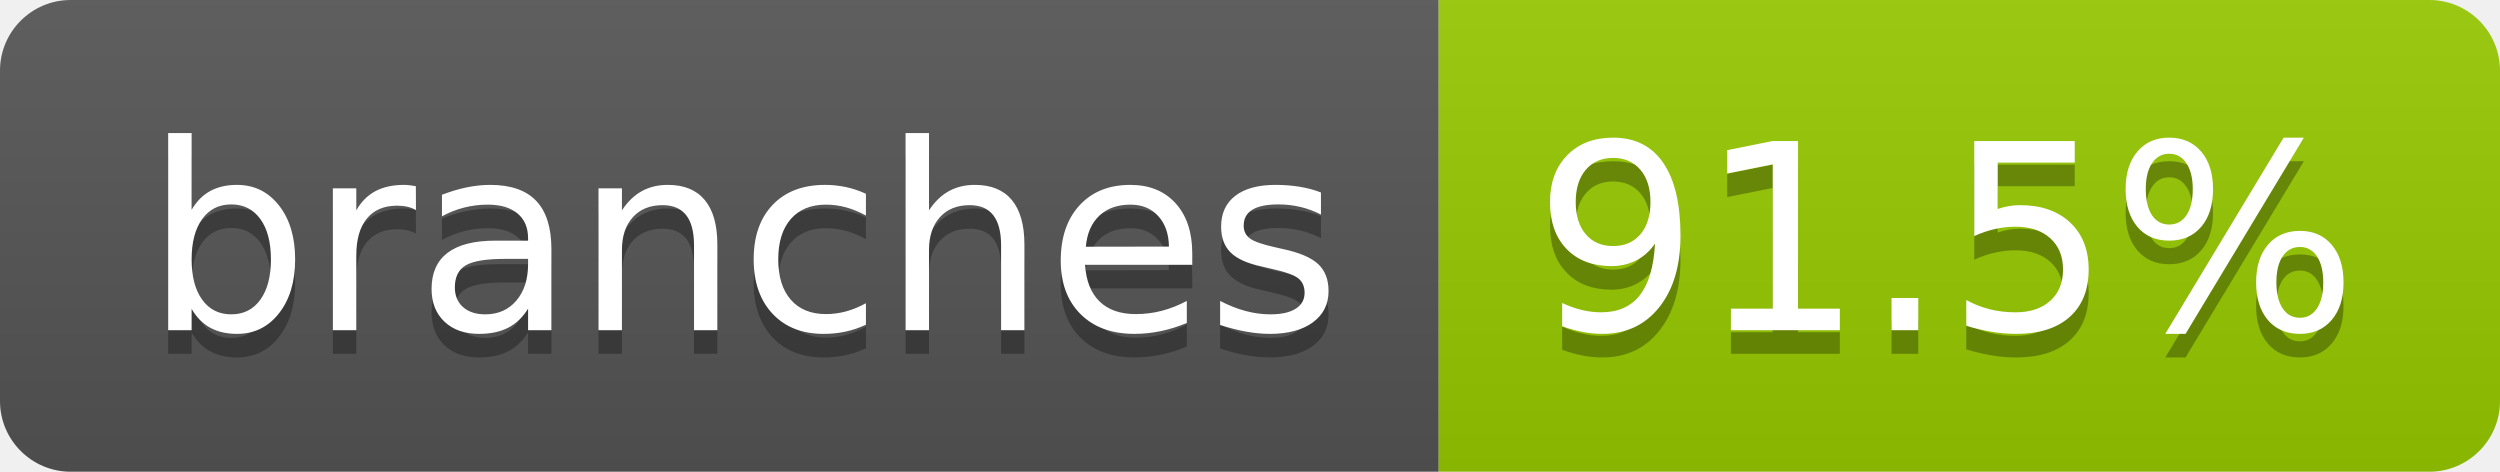
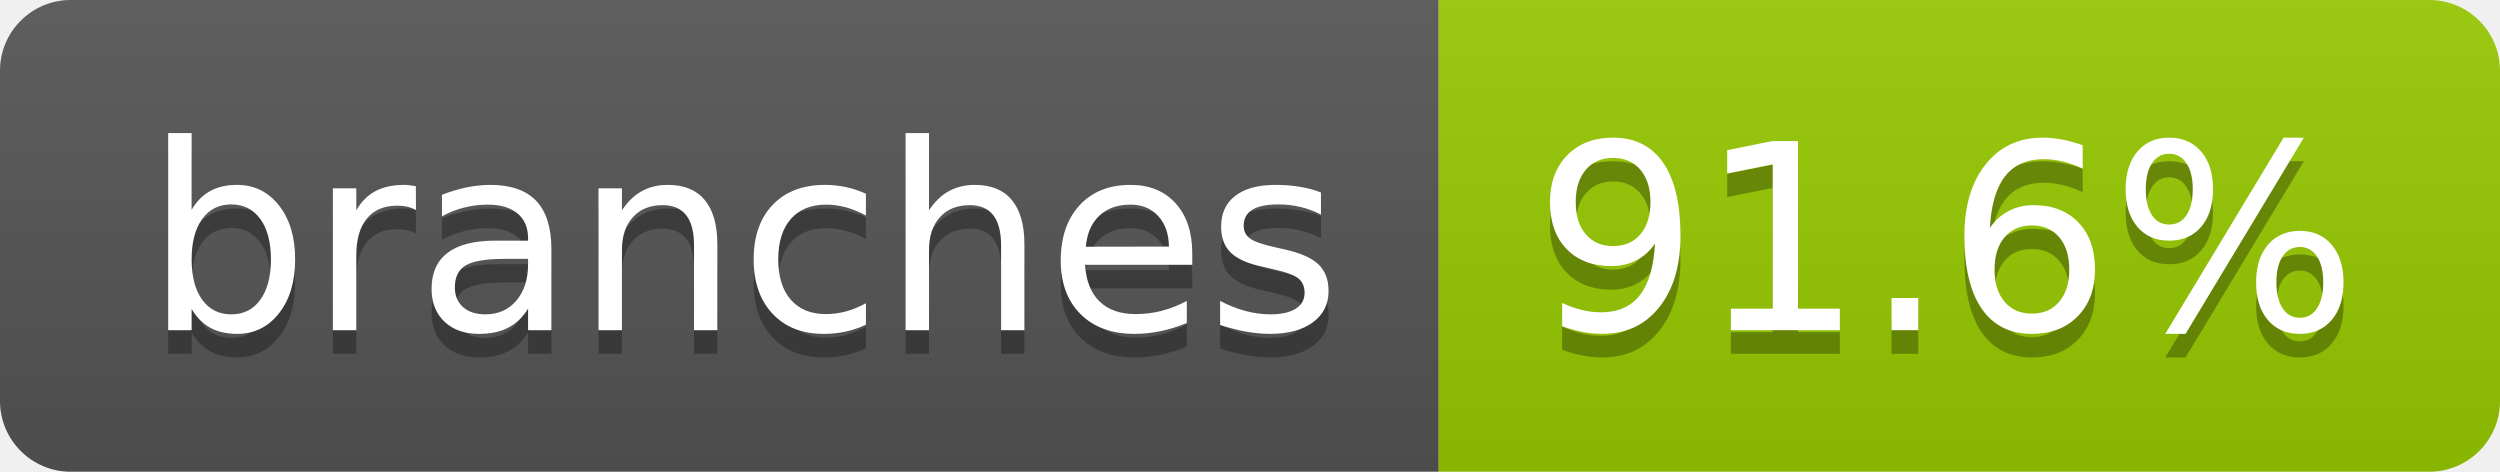
- <svg xmlns="http://www.w3.org/2000/svg" width="106" height="20" role="img" aria-label="branches: 91.5%">
+ <svg xmlns="http://www.w3.org/2000/svg" width="106" height="20" role="img" aria-label="branches: 91.6%">
  <linearGradient id="s" x2="0" y2="100%">
    <stop offset="0" stop-color="#bbb" stop-opacity=".1" />
    <stop offset="1" stop-opacity=".1" />
  </linearGradient>
  <clipPath id="r">
    <rect width="106" height="20" rx="3" fill="#fff" />
  </clipPath>
  <g clip-path="url(#r)">
    <rect width="61" height="20" fill="#555" />
    <rect x="61" width="45" height="20" fill="#97ca00" />
    <rect width="106" height="20" fill="url(#s)" />
  </g>
  <g fill="#fff" text-anchor="middle" font-family="Verdana,Geneva,DejaVu Sans,sans-serif" text-rendering="geometricPrecision" font-size="110">
    <text aria-hidden="true" x="315" y="150" fill="#010101" fill-opacity=".3" transform="scale(.1)" textLength="507">branches</text>
    <text x="315" y="140" transform="scale(.1)" fill="#fff" textLength="507">branches</text>
-     <text aria-hidden="true" x="825" y="150" fill="#010101" fill-opacity=".3" transform="scale(.1)" textLength="350">91.5%</text>
-     <text x="825" y="140" transform="scale(.1)" fill="#fff" textLength="350">91.5%</text>
+     <text aria-hidden="true" x="825" y="150" fill="#010101" fill-opacity=".3" transform="scale(.1)" textLength="350">91.6%</text>
+     <text x="825" y="140" transform="scale(.1)" fill="#fff" textLength="350">91.6%</text>
  </g>
</svg>
